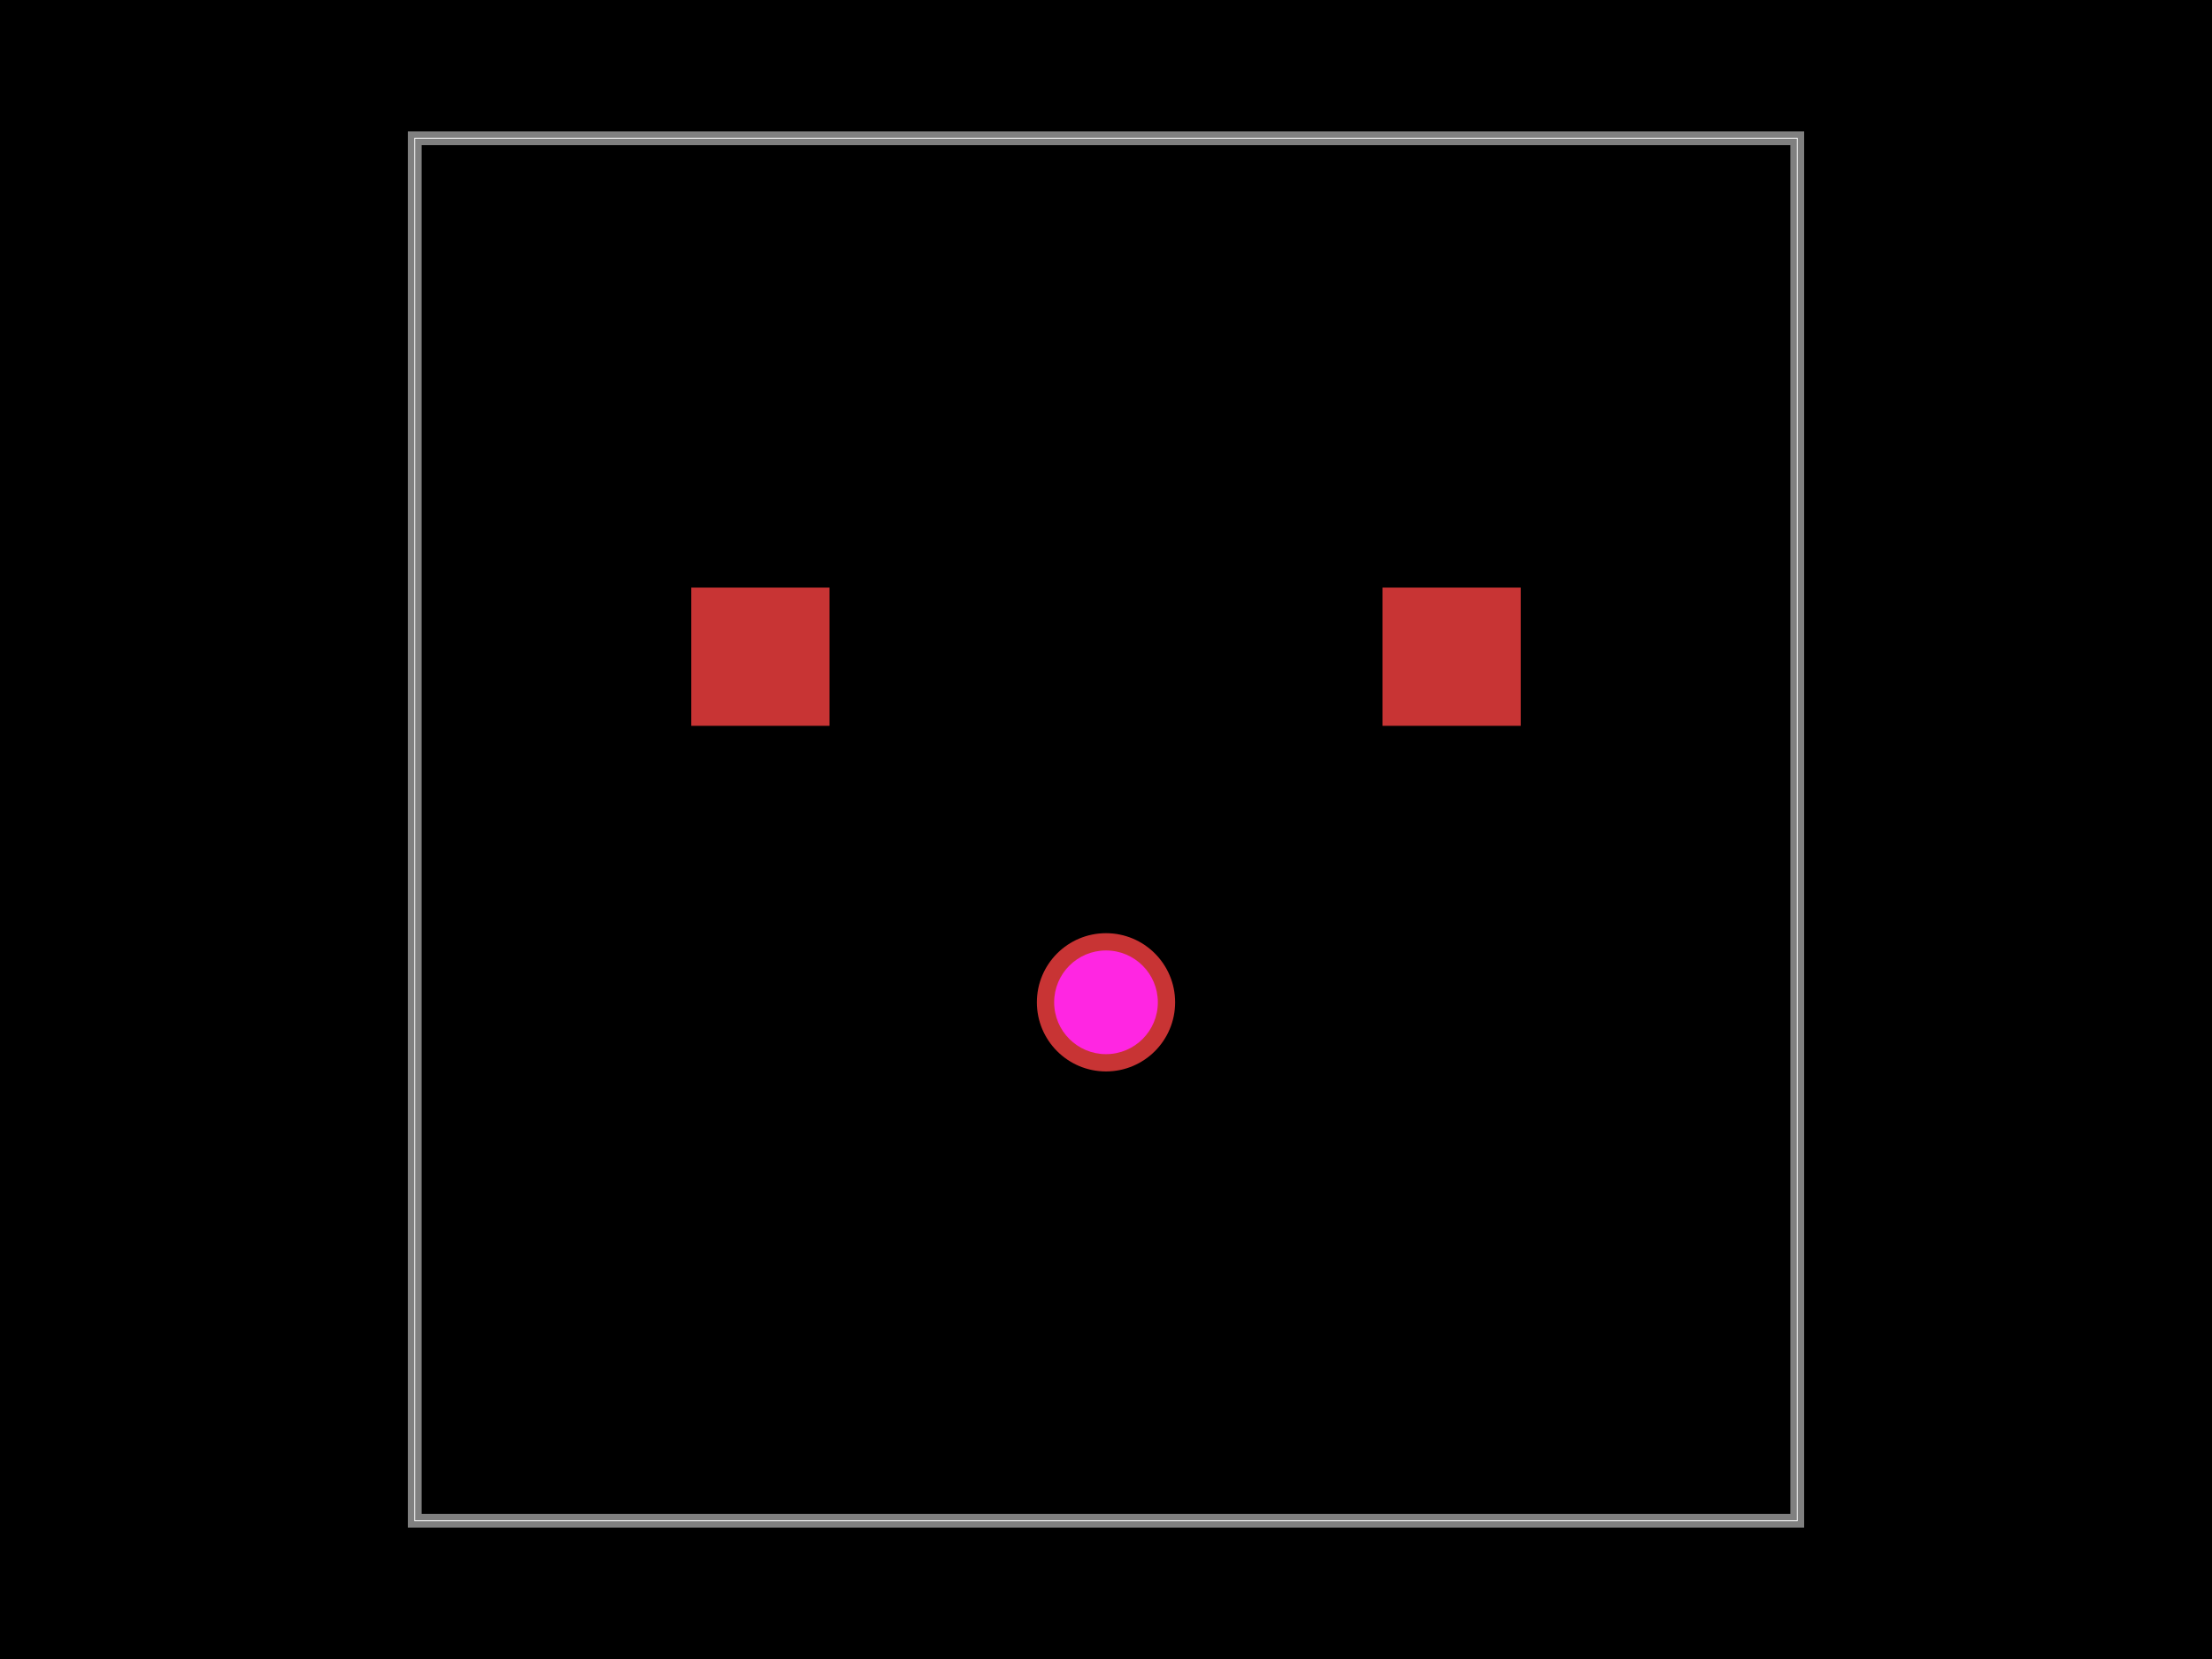
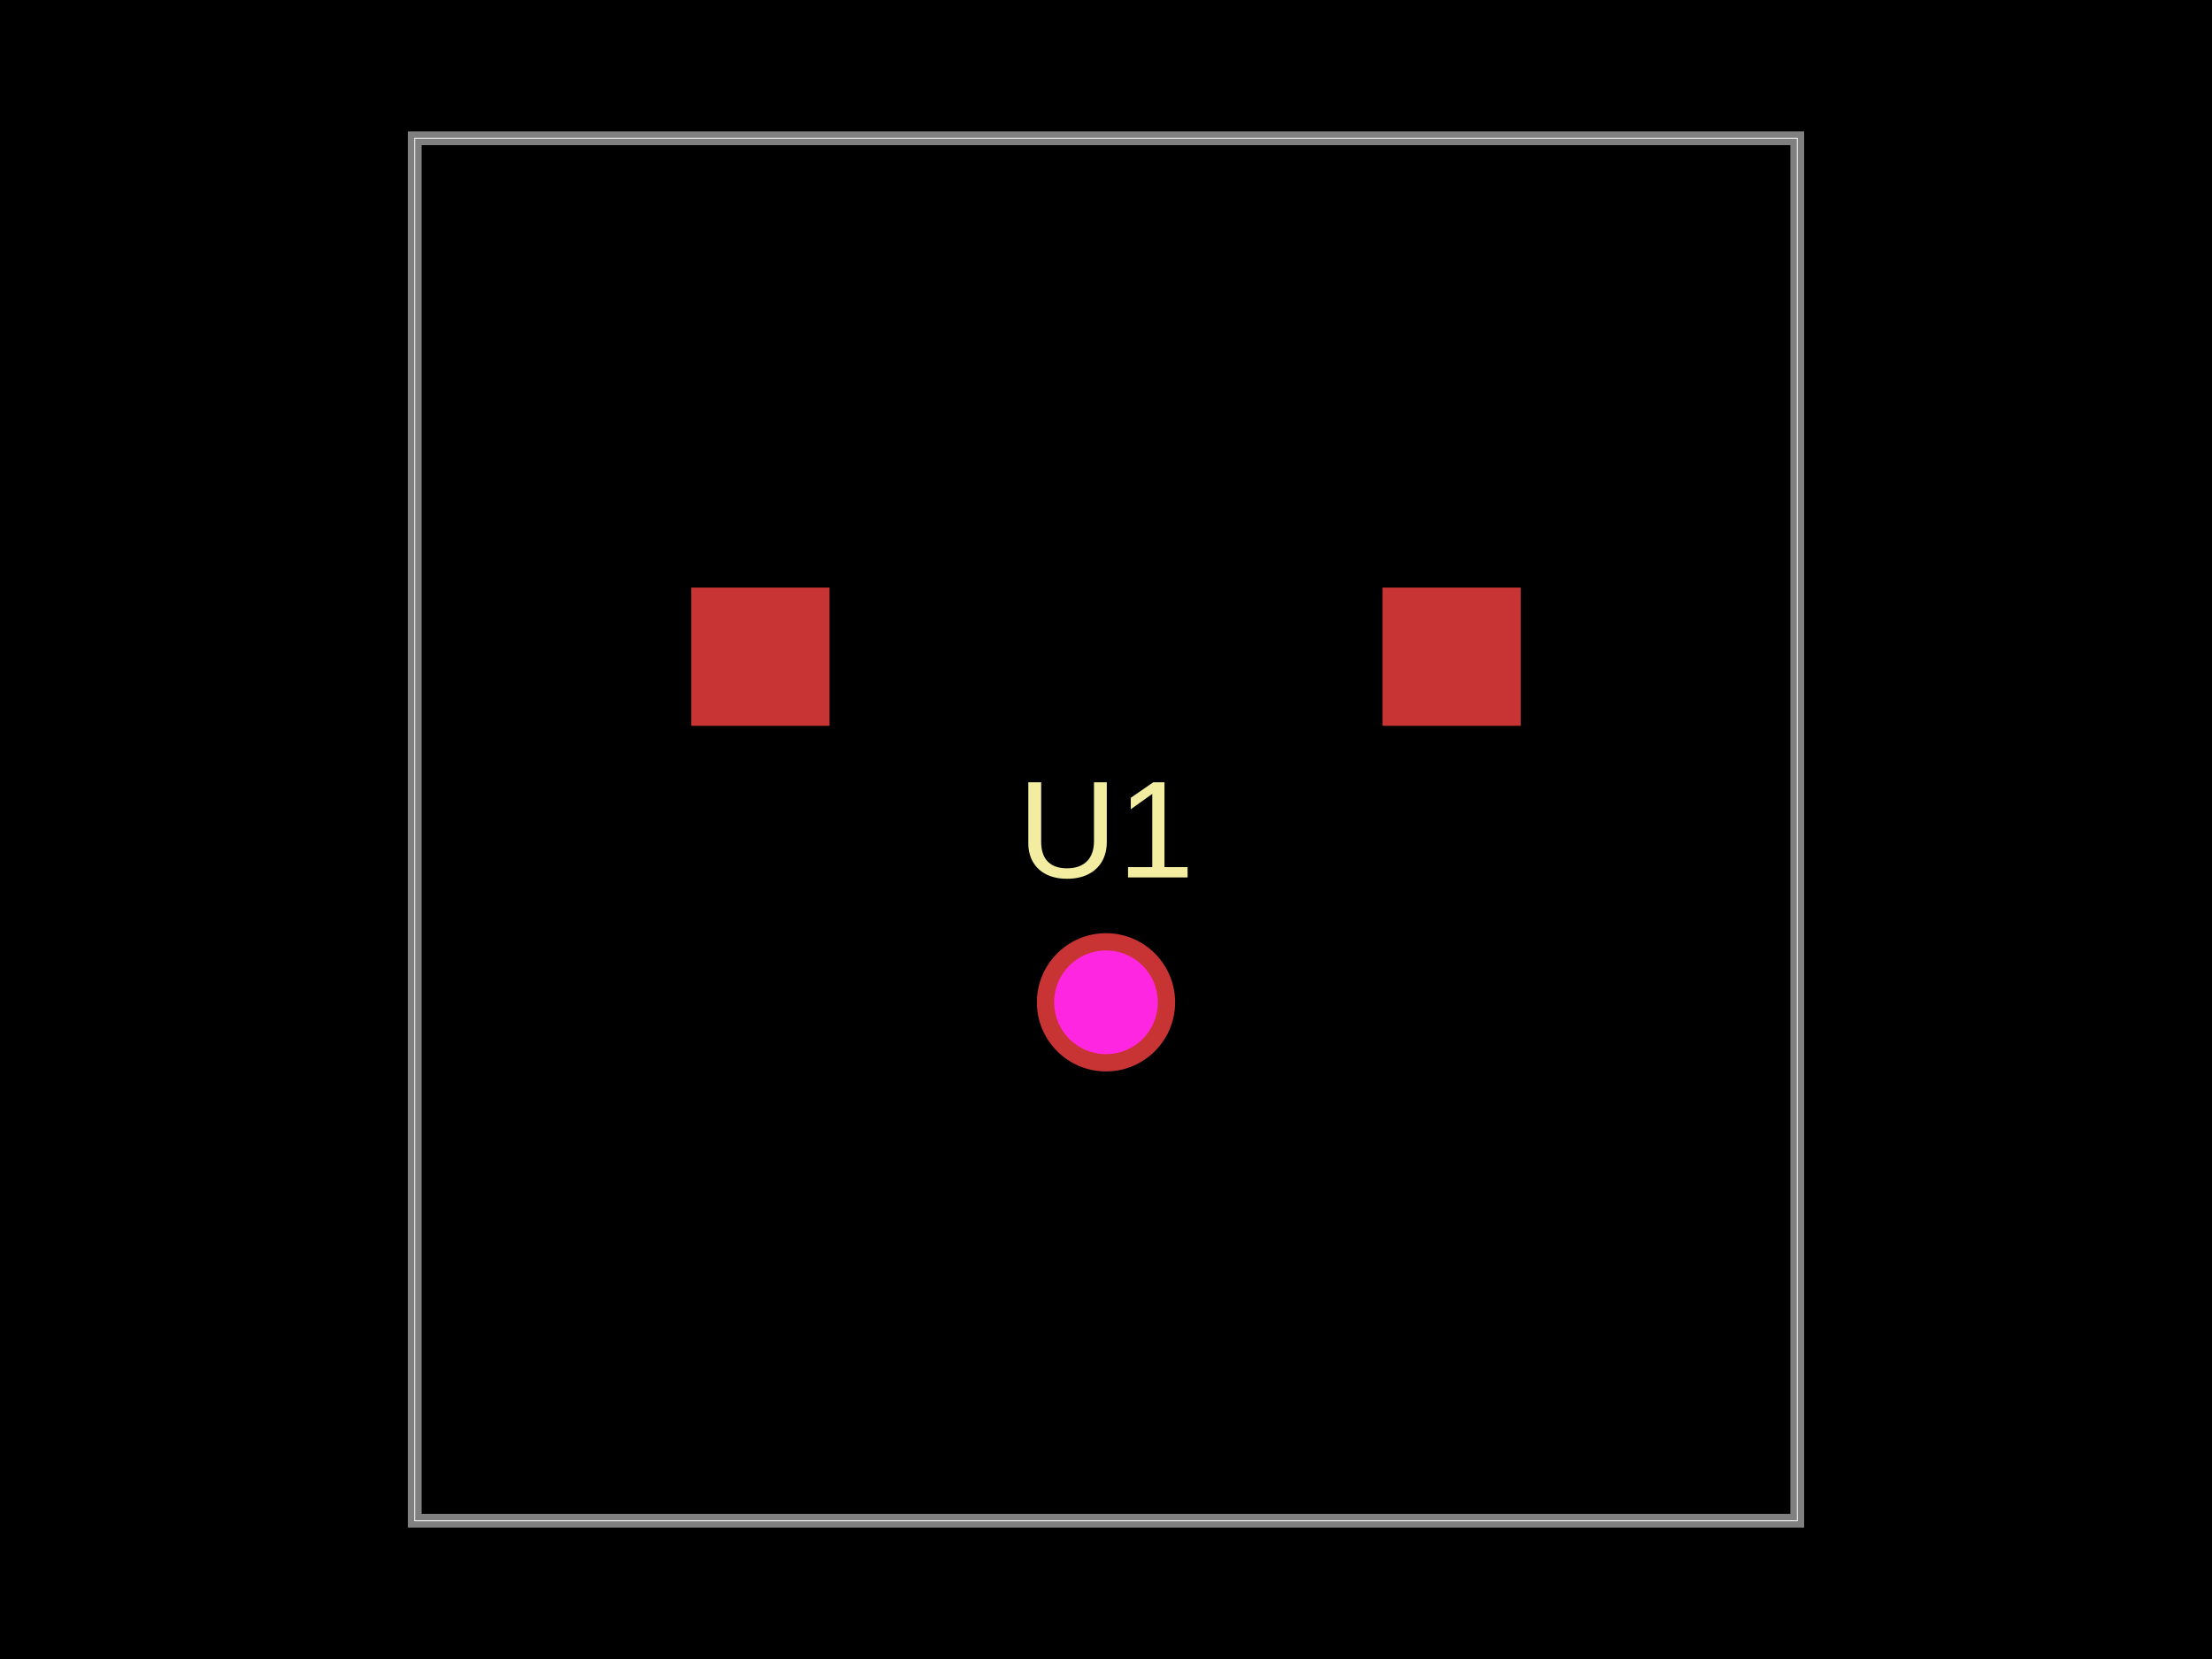
<svg xmlns="http://www.w3.org/2000/svg" width="800" height="600">
  <style />
-   <rect class="boundary" x="0" y="0" fill="#000" width="800" height="600" />
-   <rect class="pcb-boundary" fill="none" stroke="#fff" stroke-width="0.3" x="150" y="50" width="500" height="500" />
-   <path class="pcb-board" d="M 150 550 L 650 550 L 650 50 L 150 50 Z" fill="none" stroke="rgba(255, 255, 255, 0.5)" stroke-width="5" />
-   <g transform="translate(400, 300) rotate(0) scale(1, -1)">
-     <rect class="pcb-component" x="-25" y="-25" width="50" height="50" />
-     <rect class="pcb-component-outline" x="-25" y="-25" width="50" height="50" />
-   </g>
-   <rect class="pcb-pad" fill="rgb(200, 52, 52)" x="250" y="212.5" width="50" height="50" />
-   <rect class="pcb-pad" fill="rgb(200, 52, 52)" x="500" y="212.5" width="50" height="50" />
-   <g>
-     <circle class="pcb-hole-outer" fill="rgb(200, 52, 52)" cx="400" cy="362.5" r="25" />
-     <circle class="pcb-hole-inner" fill="rgb(255, 38, 226)" cx="400" cy="362.5" r="18.75" />
+   <rect class="boundary" x="0" y="0" fill="#000" width="800" height="600" data-type="pcb_background" data-pcb-layer="global" />
+   <rect class="pcb-boundary" fill="none" stroke="#fff" stroke-width="0.3" x="150" y="50" width="500" height="500" data-type="pcb_boundary" data-pcb-layer="global" />
+   <path class="pcb-board" d="M 150 550 L 650 550 L 650 50 L 150 50 Z" fill="none" stroke="rgba(255, 255, 255, 0.5)" stroke-width="5" data-type="pcb_board" data-pcb-layer="board" />
+   <rect class="pcb-pad" fill="rgb(200, 52, 52)" x="250" y="212.5" width="50" height="50" data-type="pcb_smtpad" data-pcb-layer="top" />
+   <rect class="pcb-pad" fill="rgb(200, 52, 52)" x="500" y="212.5" width="50" height="50" data-type="pcb_smtpad" data-pcb-layer="top" />
+   <text x="0" y="0" dx="0" dy="0" fill="#f2eda1" font-family="Arial, sans-serif" font-size="50" text-anchor="middle" dominant-baseline="central" transform="matrix(1,0,0,1,400,300)" class="pcb-silkscreen-text pcb-silkscreen-top" data-pcb-silkscreen-text-id="pcb_component_0" stroke="none" data-type="pcb_silkscreen_text" data-pcb-layer="top">U1</text>
+   <g data-type="pcb_plated_hole" data-pcb-layer="through">
+     <circle class="pcb-hole-outer" fill="rgb(200, 52, 52)" cx="400" cy="362.5" r="25" data-type="pcb_plated_hole" data-pcb-layer="top" />
+     <circle class="pcb-hole-inner" fill="#FF26E2" cx="400" cy="362.5" r="18.75" data-type="pcb_plated_hole_drill" data-pcb-layer="drill" />
  </g>
</svg>
